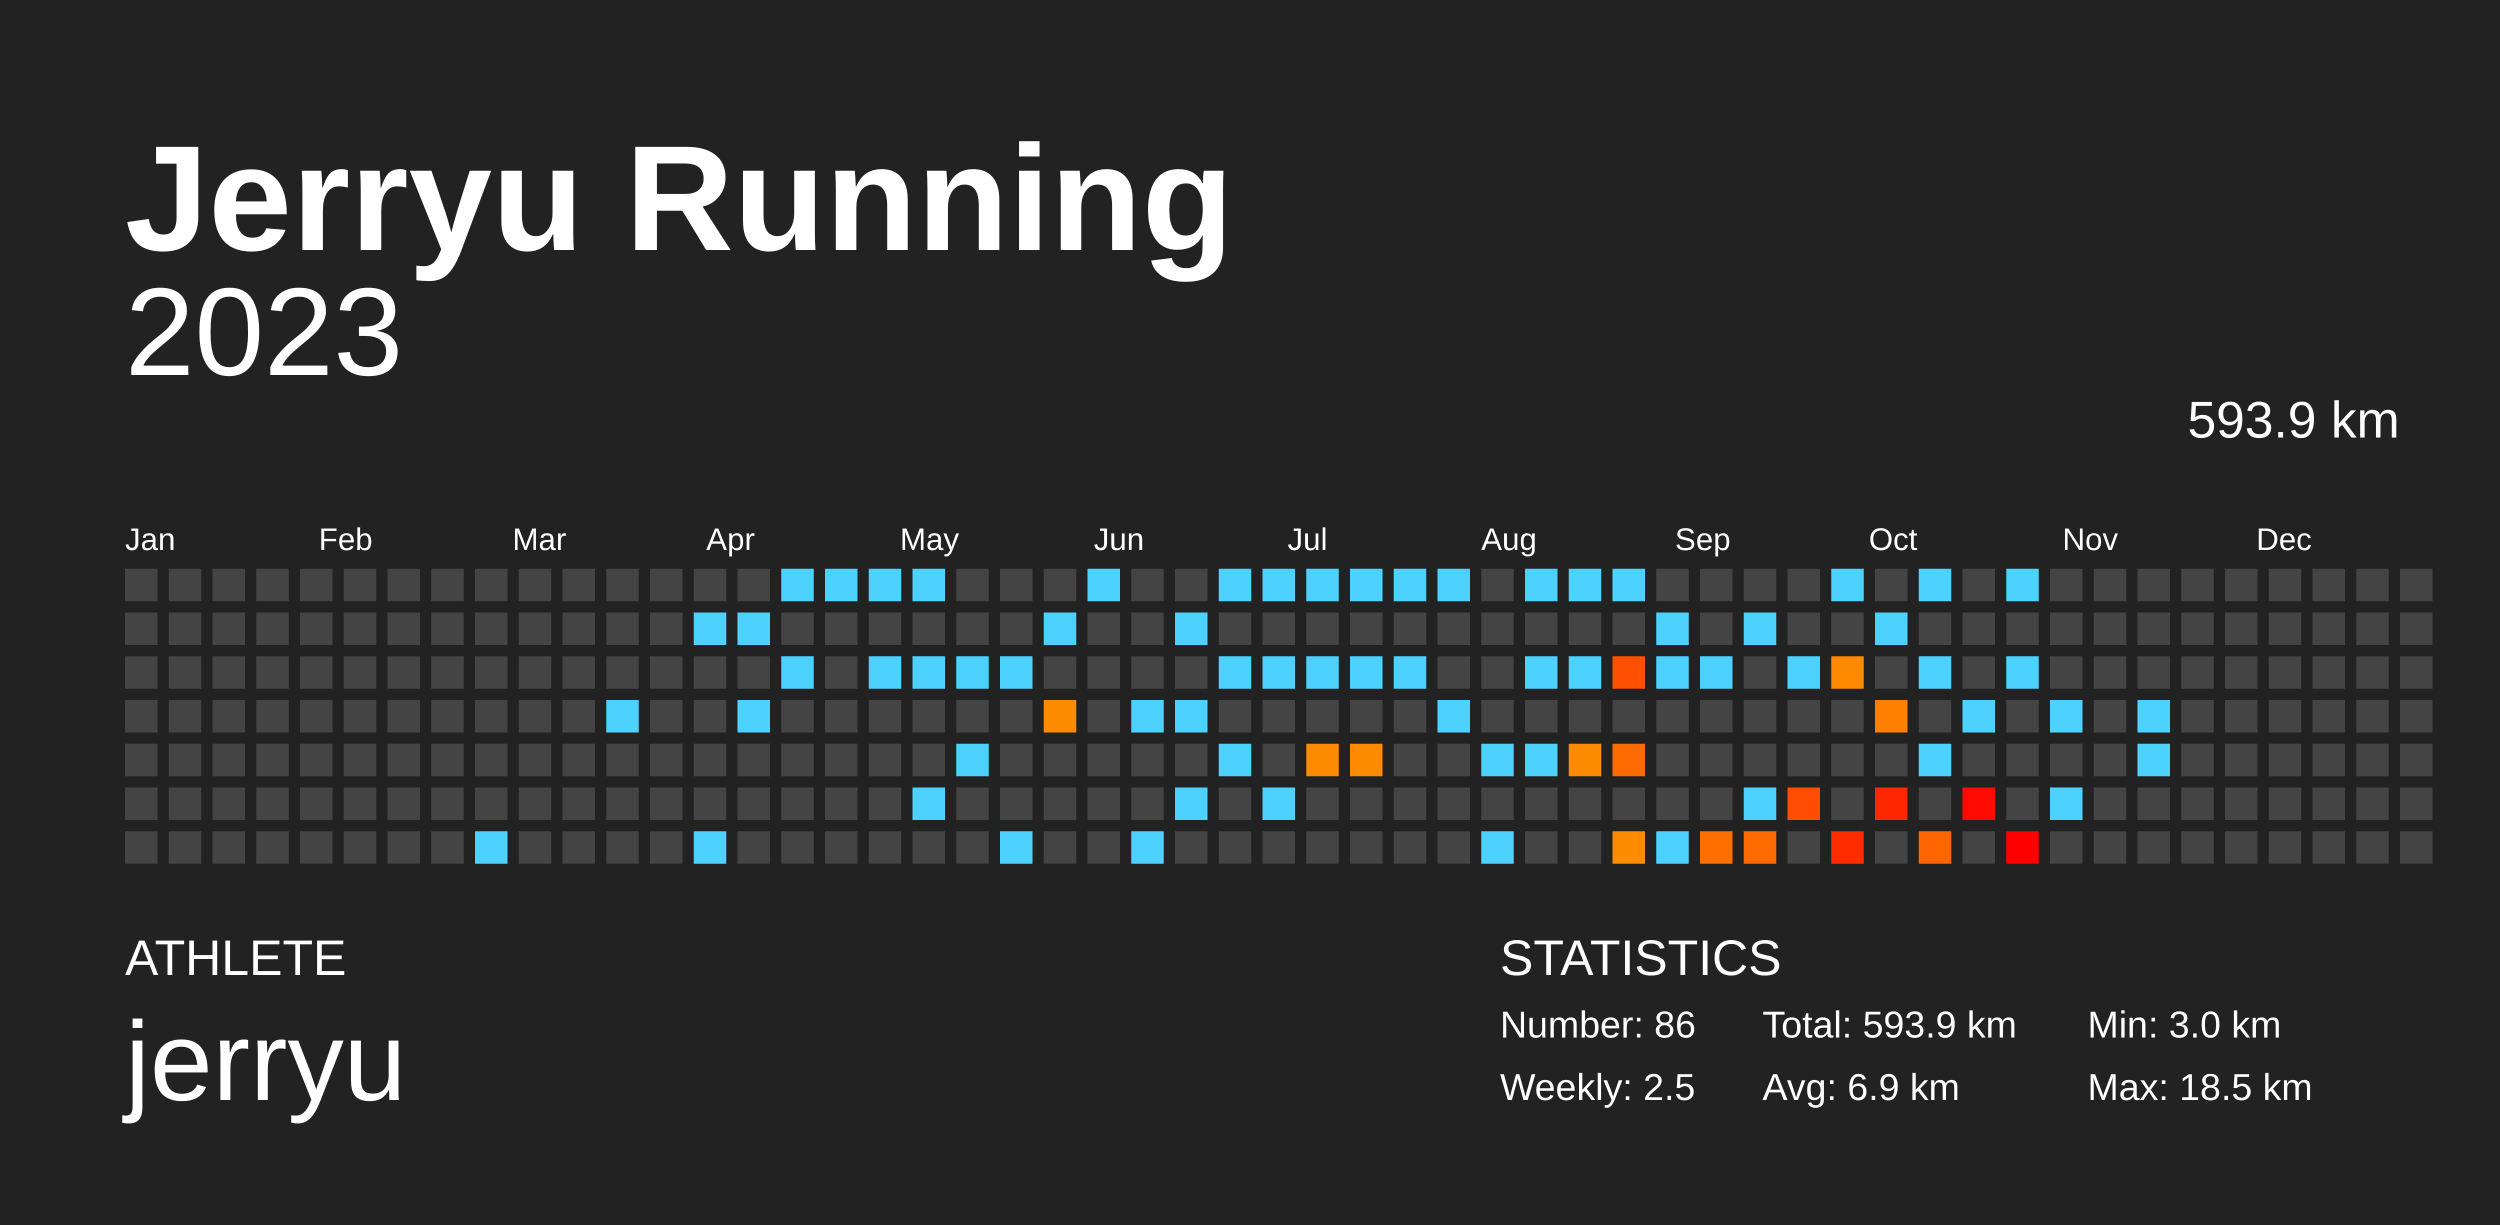
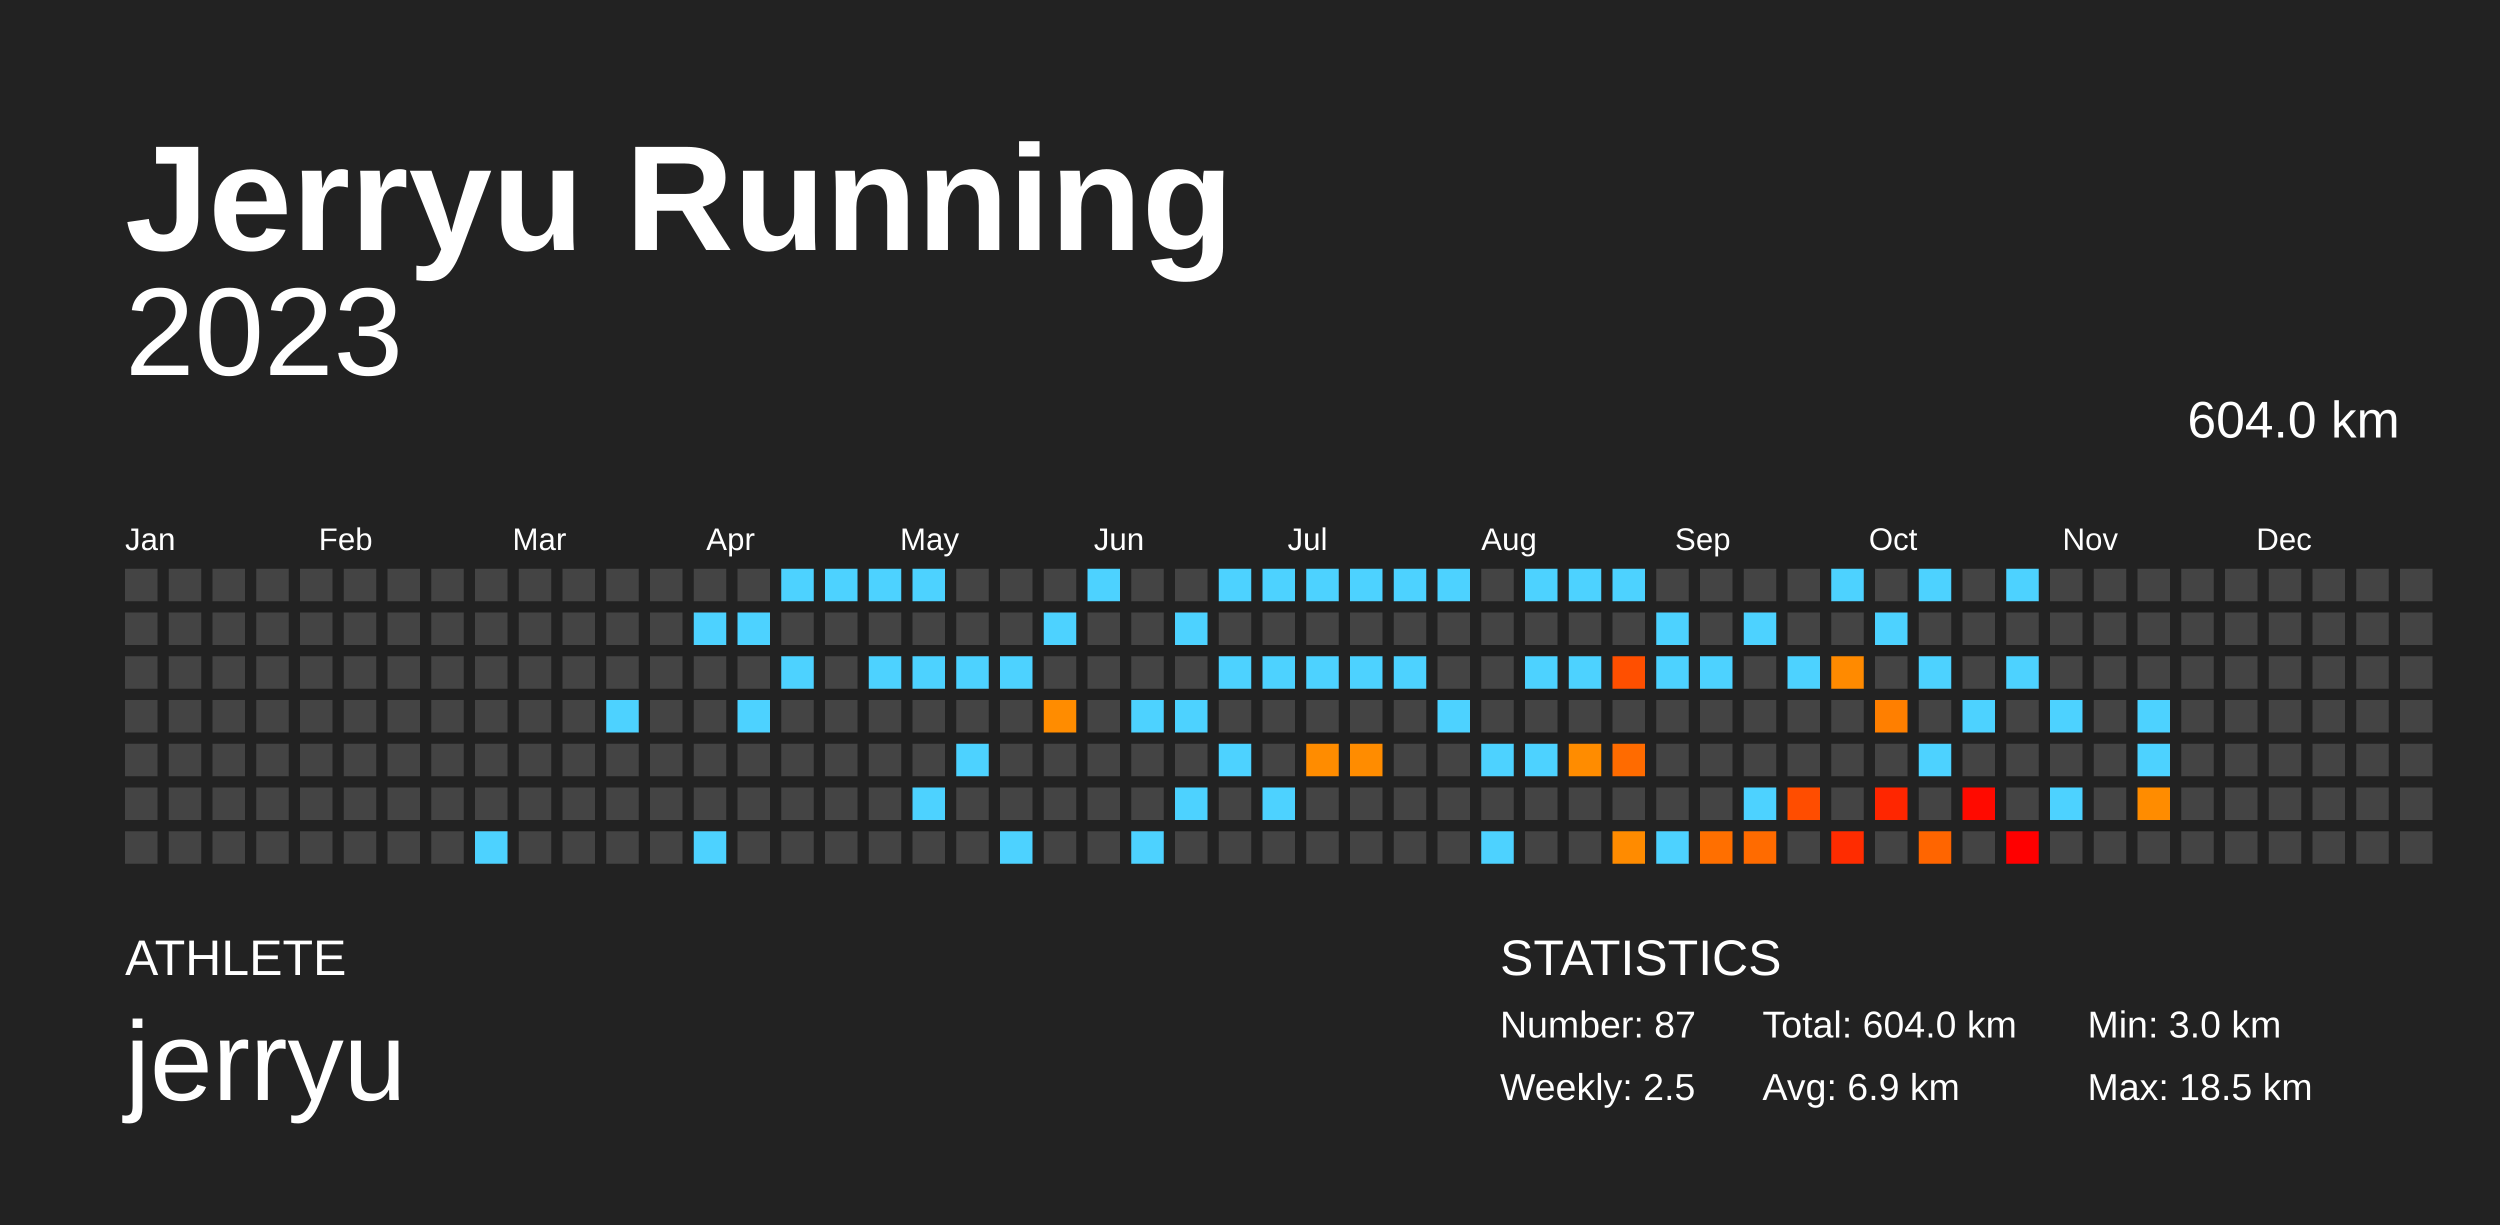
<svg xmlns="http://www.w3.org/2000/svg" baseProfile="full" height="98mm" version="1.1" viewBox="0,0,200,98" width="200mm">
  <defs />
  <rect fill="#222222" height="98" width="200" x="0" y="0" />
  <text fill="#FFFFFF" style="font-size:12px; font-family:Arial; font-weight:bold;" x="10" y="20">Jerryu Running</text>
  <text fill="#FFFFFF" style="font-size:4px; font-family:Arial" x="10" y="78">ATHLETE</text>
  <text fill="#FFFFFF" style="font-size:9px; font-family:Arial" x="10" y="88">jerryu</text>
  <text fill="#FFFFFF" style="font-size:4px; font-family:Arial" x="120" y="78">STATISTICS</text>
-   <text fill="#FFFFFF" style="font-size:3px; font-family:Arial" x="120" y="83">Number: 86</text>
+   <text fill="#FFFFFF" style="font-size:3px; font-family:Arial" x="120" y="83">Number: 87</text>
  <text fill="#FFFFFF" style="font-size:3px; font-family:Arial" x="120" y="88">Weekly: 2.5</text>
-   <text fill="#FFFFFF" style="font-size:3px; font-family:Arial" x="141" y="83">Total: 593.9 km</text>
+   <text fill="#FFFFFF" style="font-size:3px; font-family:Arial" x="141" y="83">Total: 604.0 km</text>
  <text fill="#FFFFFF" style="font-size:3px; font-family:Arial" x="141" y="88">Avg: 6.9 km</text>
  <text fill="#FFFFFF" style="font-size:3px; font-family:Arial" x="167" y="83">Min: 3.0 km</text>
  <text fill="#FFFFFF" style="font-size:3px; font-family:Arial" x="167" y="88">Max: 18.5 km</text>
  <text alignment-baseline="hanging" fill="#FFFFFF" style="font-size:10.0px; font-family:Arial;" x="10" y="30">2023</text>
-   <text alignment-baseline="hanging" fill="#FFFFFF" style="font-size:4.125px; font-family:Arial;" x="175" y="35">593.9 km</text>
+   <text alignment-baseline="hanging" fill="#FFFFFF" style="font-size:4.125px; font-family:Arial;" x="175" y="35">604.0 km</text>
  <text fill="#FFFFFF" style="font-size:2.5px; font-family:Arial" x="10.0" y="44">Jan</text>
  <text fill="#FFFFFF" style="font-size:2.5px; font-family:Arial" x="25.5" y="44">Feb</text>
  <text fill="#FFFFFF" style="font-size:2.5px; font-family:Arial" x="41.0" y="44">Mar</text>
  <text fill="#FFFFFF" style="font-size:2.5px; font-family:Arial" x="56.5" y="44">Apr</text>
  <text fill="#FFFFFF" style="font-size:2.5px; font-family:Arial" x="72.0" y="44">May</text>
  <text fill="#FFFFFF" style="font-size:2.5px; font-family:Arial" x="87.5" y="44">Jun</text>
  <text fill="#FFFFFF" style="font-size:2.5px; font-family:Arial" x="103.0" y="44">Jul</text>
  <text fill="#FFFFFF" style="font-size:2.5px; font-family:Arial" x="118.5" y="44">Aug</text>
  <text fill="#FFFFFF" style="font-size:2.5px; font-family:Arial" x="134.0" y="44">Sep</text>
  <text fill="#FFFFFF" style="font-size:2.5px; font-family:Arial" x="149.5" y="44">Oct</text>
  <text fill="#FFFFFF" style="font-size:2.5px; font-family:Arial" x="165.0" y="44">Nov</text>
  <text fill="#FFFFFF" style="font-size:2.5px; font-family:Arial" x="180.5" y="44">Dec</text>
  <rect fill="#444444" height="2.6" width="2.6" x="10.0" y="45.5" />
  <rect fill="#444444" height="2.6" width="2.6" x="10.0" y="49.0" />
  <rect fill="#444444" height="2.6" width="2.6" x="10.0" y="52.5" />
  <rect fill="#444444" height="2.6" width="2.6" x="10.0" y="56.0" />
  <rect fill="#444444" height="2.6" width="2.6" x="10.0" y="59.5" />
  <rect fill="#444444" height="2.6" width="2.6" x="10.0" y="63.0" />
  <rect fill="#444444" height="2.6" width="2.6" x="10.0" y="66.5" />
  <rect fill="#444444" height="2.6" width="2.6" x="13.5" y="45.5" />
  <rect fill="#444444" height="2.6" width="2.6" x="13.5" y="49.0" />
  <rect fill="#444444" height="2.6" width="2.6" x="13.5" y="52.5" />
  <rect fill="#444444" height="2.6" width="2.6" x="13.5" y="56.0" />
  <rect fill="#444444" height="2.6" width="2.6" x="13.5" y="59.5" />
  <rect fill="#444444" height="2.6" width="2.6" x="13.5" y="63.0" />
  <rect fill="#444444" height="2.6" width="2.6" x="13.5" y="66.5" />
  <rect fill="#444444" height="2.6" width="2.6" x="17.0" y="45.5" />
  <rect fill="#444444" height="2.6" width="2.6" x="17.0" y="49.0" />
  <rect fill="#444444" height="2.6" width="2.6" x="17.0" y="52.5" />
  <rect fill="#444444" height="2.6" width="2.6" x="17.0" y="56.0" />
  <rect fill="#444444" height="2.6" width="2.6" x="17.0" y="59.5" />
  <rect fill="#444444" height="2.6" width="2.6" x="17.0" y="63.0" />
  <rect fill="#444444" height="2.6" width="2.6" x="17.0" y="66.5" />
  <rect fill="#444444" height="2.6" width="2.6" x="20.5" y="45.5" />
  <rect fill="#444444" height="2.6" width="2.6" x="20.5" y="49.0" />
  <rect fill="#444444" height="2.6" width="2.6" x="20.5" y="52.5" />
  <rect fill="#444444" height="2.6" width="2.6" x="20.5" y="56.0" />
  <rect fill="#444444" height="2.6" width="2.6" x="20.5" y="59.5" />
  <rect fill="#444444" height="2.6" width="2.6" x="20.5" y="63.0" />
  <rect fill="#444444" height="2.6" width="2.6" x="20.5" y="66.5" />
  <rect fill="#444444" height="2.6" width="2.6" x="24.0" y="45.5" />
  <rect fill="#444444" height="2.6" width="2.6" x="24.0" y="49.0" />
  <rect fill="#444444" height="2.6" width="2.6" x="24.0" y="52.5" />
  <rect fill="#444444" height="2.6" width="2.6" x="24.0" y="56.0" />
  <rect fill="#444444" height="2.6" width="2.6" x="24.0" y="59.5" />
  <rect fill="#444444" height="2.6" width="2.6" x="24.0" y="63.0" />
  <rect fill="#444444" height="2.6" width="2.6" x="24.0" y="66.5" />
  <rect fill="#444444" height="2.6" width="2.6" x="27.5" y="45.5" />
  <rect fill="#444444" height="2.6" width="2.6" x="27.5" y="49.0" />
  <rect fill="#444444" height="2.6" width="2.6" x="27.5" y="52.5" />
  <rect fill="#444444" height="2.6" width="2.6" x="27.5" y="56.0" />
  <rect fill="#444444" height="2.6" width="2.6" x="27.5" y="59.5" />
  <rect fill="#444444" height="2.6" width="2.6" x="27.5" y="63.0" />
  <rect fill="#444444" height="2.6" width="2.6" x="27.5" y="66.5" />
  <rect fill="#444444" height="2.6" width="2.6" x="31.0" y="45.5" />
  <rect fill="#444444" height="2.6" width="2.6" x="31.0" y="49.0" />
  <rect fill="#444444" height="2.6" width="2.6" x="31.0" y="52.5" />
  <rect fill="#444444" height="2.6" width="2.6" x="31.0" y="56.0" />
  <rect fill="#444444" height="2.6" width="2.6" x="31.0" y="59.5" />
  <rect fill="#444444" height="2.6" width="2.6" x="31.0" y="63.0" />
  <rect fill="#444444" height="2.6" width="2.6" x="31.0" y="66.5" />
  <rect fill="#444444" height="2.6" width="2.6" x="34.5" y="45.5" />
  <rect fill="#444444" height="2.6" width="2.6" x="34.5" y="49.0" />
  <rect fill="#444444" height="2.6" width="2.6" x="34.5" y="52.5" />
  <rect fill="#444444" height="2.6" width="2.6" x="34.5" y="56.0" />
  <rect fill="#444444" height="2.6" width="2.6" x="34.5" y="59.5" />
  <rect fill="#444444" height="2.6" width="2.6" x="34.5" y="63.0" />
  <rect fill="#444444" height="2.6" width="2.6" x="34.5" y="66.5" />
  <rect fill="#444444" height="2.6" width="2.6" x="38.0" y="45.5" />
  <rect fill="#444444" height="2.6" width="2.6" x="38.0" y="49.0" />
  <rect fill="#444444" height="2.6" width="2.6" x="38.0" y="52.5" />
  <rect fill="#444444" height="2.6" width="2.6" x="38.0" y="56.0" />
  <rect fill="#444444" height="2.6" width="2.6" x="38.0" y="59.5" />
  <rect fill="#444444" height="2.6" width="2.6" x="38.0" y="63.0" />
  <rect fill="#4dd2ff" height="2.6" width="2.6" x="38.0" y="66.5" />
  <rect fill="#444444" height="2.6" width="2.6" x="41.5" y="45.5" />
  <rect fill="#444444" height="2.6" width="2.6" x="41.5" y="49.0" />
  <rect fill="#444444" height="2.6" width="2.6" x="41.5" y="52.5" />
  <rect fill="#444444" height="2.6" width="2.6" x="41.5" y="56.0" />
  <rect fill="#444444" height="2.6" width="2.6" x="41.5" y="59.5" />
  <rect fill="#444444" height="2.6" width="2.6" x="41.5" y="63.0" />
  <rect fill="#444444" height="2.6" width="2.6" x="41.5" y="66.5" />
  <rect fill="#444444" height="2.6" width="2.6" x="45.0" y="45.5" />
  <rect fill="#444444" height="2.6" width="2.6" x="45.0" y="49.0" />
  <rect fill="#444444" height="2.6" width="2.6" x="45.0" y="52.5" />
  <rect fill="#444444" height="2.6" width="2.6" x="45.0" y="56.0" />
  <rect fill="#444444" height="2.6" width="2.6" x="45.0" y="59.5" />
  <rect fill="#444444" height="2.6" width="2.6" x="45.0" y="63.0" />
  <rect fill="#444444" height="2.6" width="2.6" x="45.0" y="66.5" />
  <rect fill="#444444" height="2.6" width="2.6" x="48.5" y="45.5" />
  <rect fill="#444444" height="2.6" width="2.6" x="48.5" y="49.0" />
  <rect fill="#444444" height="2.6" width="2.6" x="48.5" y="52.5" />
  <rect fill="#4dd2ff" height="2.6" width="2.6" x="48.5" y="56.0" />
  <rect fill="#444444" height="2.6" width="2.6" x="48.5" y="59.5" />
  <rect fill="#444444" height="2.6" width="2.6" x="48.5" y="63.0" />
  <rect fill="#444444" height="2.6" width="2.6" x="48.5" y="66.5" />
  <rect fill="#444444" height="2.6" width="2.6" x="52.0" y="45.5" />
  <rect fill="#444444" height="2.6" width="2.6" x="52.0" y="49.0" />
  <rect fill="#444444" height="2.6" width="2.6" x="52.0" y="52.5" />
  <rect fill="#444444" height="2.6" width="2.6" x="52.0" y="56.0" />
  <rect fill="#444444" height="2.6" width="2.6" x="52.0" y="59.5" />
  <rect fill="#444444" height="2.6" width="2.6" x="52.0" y="63.0" />
  <rect fill="#444444" height="2.6" width="2.6" x="52.0" y="66.5" />
  <rect fill="#444444" height="2.6" width="2.6" x="55.5" y="45.5" />
  <rect fill="#4dd2ff" height="2.6" width="2.6" x="55.5" y="49.0" />
  <rect fill="#444444" height="2.6" width="2.6" x="55.5" y="52.5" />
  <rect fill="#444444" height="2.6" width="2.6" x="55.5" y="56.0" />
  <rect fill="#444444" height="2.6" width="2.6" x="55.5" y="59.5" />
  <rect fill="#444444" height="2.6" width="2.6" x="55.5" y="63.0" />
  <rect fill="#4dd2ff" height="2.6" width="2.6" x="55.5" y="66.5" />
  <rect fill="#444444" height="2.6" width="2.6" x="59.0" y="45.5" />
  <rect fill="#4dd2ff" height="2.6" width="2.6" x="59.0" y="49.0" />
  <rect fill="#444444" height="2.6" width="2.6" x="59.0" y="52.5" />
  <rect fill="#4dd2ff" height="2.6" width="2.6" x="59.0" y="56.0" />
  <rect fill="#444444" height="2.6" width="2.6" x="59.0" y="59.5" />
  <rect fill="#444444" height="2.6" width="2.6" x="59.0" y="63.0" />
  <rect fill="#444444" height="2.6" width="2.6" x="59.0" y="66.5" />
  <rect fill="#4dd2ff" height="2.6" width="2.6" x="62.5" y="45.5" />
  <rect fill="#444444" height="2.6" width="2.6" x="62.5" y="49.0" />
  <rect fill="#4dd2ff" height="2.6" width="2.6" x="62.5" y="52.5" />
  <rect fill="#444444" height="2.6" width="2.6" x="62.5" y="56.0" />
  <rect fill="#444444" height="2.6" width="2.6" x="62.5" y="59.5" />
  <rect fill="#444444" height="2.6" width="2.6" x="62.5" y="63.0" />
  <rect fill="#444444" height="2.6" width="2.6" x="62.5" y="66.5" />
  <rect fill="#4dd2ff" height="2.6" width="2.6" x="66.0" y="45.5" />
  <rect fill="#444444" height="2.6" width="2.6" x="66.0" y="49.0" />
  <rect fill="#444444" height="2.6" width="2.6" x="66.0" y="52.5" />
  <rect fill="#444444" height="2.6" width="2.6" x="66.0" y="56.0" />
  <rect fill="#444444" height="2.6" width="2.6" x="66.0" y="59.5" />
  <rect fill="#444444" height="2.6" width="2.6" x="66.0" y="63.0" />
  <rect fill="#444444" height="2.6" width="2.6" x="66.0" y="66.5" />
  <rect fill="#4dd2ff" height="2.6" width="2.6" x="69.5" y="45.5" />
  <rect fill="#444444" height="2.6" width="2.6" x="69.5" y="49.0" />
  <rect fill="#4dd2ff" height="2.6" width="2.6" x="69.5" y="52.5" />
  <rect fill="#444444" height="2.6" width="2.6" x="69.5" y="56.0" />
  <rect fill="#444444" height="2.6" width="2.6" x="69.5" y="59.5" />
  <rect fill="#444444" height="2.6" width="2.6" x="69.5" y="63.0" />
  <rect fill="#444444" height="2.6" width="2.6" x="69.5" y="66.5" />
  <rect fill="#4dd2ff" height="2.6" width="2.6" x="73.0" y="45.5" />
  <rect fill="#444444" height="2.6" width="2.6" x="73.0" y="49.0" />
  <rect fill="#4dd2ff" height="2.6" width="2.6" x="73.0" y="52.5" />
  <rect fill="#444444" height="2.6" width="2.6" x="73.0" y="56.0" />
  <rect fill="#444444" height="2.6" width="2.6" x="73.0" y="59.5" />
  <rect fill="#4dd2ff" height="2.6" width="2.6" x="73.0" y="63.0" />
  <rect fill="#444444" height="2.6" width="2.6" x="73.0" y="66.5" />
  <rect fill="#444444" height="2.6" width="2.6" x="76.5" y="45.5" />
  <rect fill="#444444" height="2.6" width="2.6" x="76.5" y="49.0" />
  <rect fill="#4dd2ff" height="2.6" width="2.6" x="76.5" y="52.5" />
  <rect fill="#444444" height="2.6" width="2.6" x="76.5" y="56.0" />
  <rect fill="#4dd2ff" height="2.6" width="2.6" x="76.5" y="59.5" />
  <rect fill="#444444" height="2.6" width="2.6" x="76.5" y="63.0" />
  <rect fill="#444444" height="2.6" width="2.6" x="76.5" y="66.5" />
  <rect fill="#444444" height="2.6" width="2.6" x="80.0" y="45.5" />
  <rect fill="#444444" height="2.6" width="2.6" x="80.0" y="49.0" />
  <rect fill="#4dd2ff" height="2.6" width="2.6" x="80.0" y="52.5" />
  <rect fill="#444444" height="2.6" width="2.6" x="80.0" y="56.0" />
  <rect fill="#444444" height="2.6" width="2.6" x="80.0" y="59.5" />
  <rect fill="#444444" height="2.6" width="2.6" x="80.0" y="63.0" />
  <rect fill="#4dd2ff" height="2.6" width="2.6" x="80.0" y="66.5" />
  <rect fill="#444444" height="2.6" width="2.6" x="83.5" y="45.5" />
  <rect fill="#4dd2ff" height="2.6" width="2.6" x="83.5" y="49.0" />
  <rect fill="#444444" height="2.6" width="2.6" x="83.5" y="52.5" />
  <rect fill="#ff8c00" height="2.6" width="2.6" x="83.5" y="56.0" />
  <rect fill="#444444" height="2.6" width="2.6" x="83.5" y="59.5" />
  <rect fill="#444444" height="2.6" width="2.6" x="83.5" y="63.0" />
  <rect fill="#444444" height="2.6" width="2.6" x="83.5" y="66.5" />
  <rect fill="#4dd2ff" height="2.6" width="2.6" x="87.0" y="45.5" />
  <rect fill="#444444" height="2.6" width="2.6" x="87.0" y="49.0" />
  <rect fill="#444444" height="2.6" width="2.6" x="87.0" y="52.5" />
  <rect fill="#444444" height="2.6" width="2.6" x="87.0" y="56.0" />
  <rect fill="#444444" height="2.6" width="2.6" x="87.0" y="59.5" />
  <rect fill="#444444" height="2.6" width="2.6" x="87.0" y="63.0" />
  <rect fill="#444444" height="2.6" width="2.6" x="87.0" y="66.5" />
  <rect fill="#444444" height="2.6" width="2.6" x="90.5" y="45.5" />
  <rect fill="#444444" height="2.6" width="2.6" x="90.5" y="49.0" />
  <rect fill="#444444" height="2.6" width="2.6" x="90.5" y="52.5" />
  <rect fill="#4dd2ff" height="2.6" width="2.6" x="90.5" y="56.0" />
  <rect fill="#444444" height="2.6" width="2.6" x="90.5" y="59.5" />
  <rect fill="#444444" height="2.6" width="2.6" x="90.5" y="63.0" />
  <rect fill="#4dd2ff" height="2.6" width="2.6" x="90.5" y="66.5" />
  <rect fill="#444444" height="2.6" width="2.6" x="94.0" y="45.5" />
  <rect fill="#4dd2ff" height="2.6" width="2.6" x="94.0" y="49.0" />
  <rect fill="#444444" height="2.6" width="2.6" x="94.0" y="52.5" />
  <rect fill="#4dd2ff" height="2.6" width="2.6" x="94.0" y="56.0" />
  <rect fill="#444444" height="2.6" width="2.6" x="94.0" y="59.5" />
  <rect fill="#4dd2ff" height="2.6" width="2.6" x="94.0" y="63.0" />
  <rect fill="#444444" height="2.6" width="2.6" x="94.0" y="66.5" />
  <rect fill="#4dd2ff" height="2.6" width="2.6" x="97.5" y="45.5" />
  <rect fill="#444444" height="2.6" width="2.6" x="97.5" y="49.0" />
  <rect fill="#4dd2ff" height="2.6" width="2.6" x="97.5" y="52.5" />
  <rect fill="#444444" height="2.6" width="2.6" x="97.5" y="56.0" />
  <rect fill="#4dd2ff" height="2.6" width="2.6" x="97.5" y="59.5" />
  <rect fill="#444444" height="2.6" width="2.6" x="97.5" y="63.0" />
  <rect fill="#444444" height="2.6" width="2.6" x="97.5" y="66.5" />
  <rect fill="#4dd2ff" height="2.6" width="2.6" x="101.0" y="45.5" />
  <rect fill="#444444" height="2.6" width="2.6" x="101.0" y="49.0" />
  <rect fill="#4dd2ff" height="2.6" width="2.6" x="101.0" y="52.5" />
  <rect fill="#444444" height="2.6" width="2.6" x="101.0" y="56.0" />
  <rect fill="#444444" height="2.6" width="2.6" x="101.0" y="59.5" />
  <rect fill="#4dd2ff" height="2.6" width="2.6" x="101.0" y="63.0" />
  <rect fill="#444444" height="2.6" width="2.6" x="101.0" y="66.5" />
  <rect fill="#4dd2ff" height="2.6" width="2.6" x="104.5" y="45.5" />
  <rect fill="#444444" height="2.6" width="2.6" x="104.5" y="49.0" />
  <rect fill="#4dd2ff" height="2.6" width="2.6" x="104.5" y="52.5" />
  <rect fill="#444444" height="2.6" width="2.6" x="104.5" y="56.0" />
  <rect fill="#ff8c00" height="2.6" width="2.6" x="104.5" y="59.5" />
  <rect fill="#444444" height="2.6" width="2.6" x="104.5" y="63.0" />
  <rect fill="#444444" height="2.6" width="2.6" x="104.5" y="66.5" />
  <rect fill="#4dd2ff" height="2.6" width="2.6" x="108.0" y="45.5" />
  <rect fill="#444444" height="2.6" width="2.6" x="108.0" y="49.0" />
  <rect fill="#4dd2ff" height="2.6" width="2.6" x="108.0" y="52.5" />
  <rect fill="#444444" height="2.6" width="2.6" x="108.0" y="56.0" />
  <rect fill="#ff8c00" height="2.6" width="2.6" x="108.0" y="59.5" />
  <rect fill="#444444" height="2.6" width="2.6" x="108.0" y="63.0" />
  <rect fill="#444444" height="2.6" width="2.6" x="108.0" y="66.5" />
  <rect fill="#4dd2ff" height="2.6" width="2.6" x="111.5" y="45.5" />
  <rect fill="#444444" height="2.6" width="2.6" x="111.5" y="49.0" />
  <rect fill="#4dd2ff" height="2.6" width="2.6" x="111.5" y="52.5" />
  <rect fill="#444444" height="2.6" width="2.6" x="111.5" y="56.0" />
  <rect fill="#444444" height="2.6" width="2.6" x="111.5" y="59.5" />
  <rect fill="#444444" height="2.6" width="2.6" x="111.5" y="63.0" />
  <rect fill="#444444" height="2.6" width="2.6" x="111.5" y="66.5" />
  <rect fill="#4dd2ff" height="2.6" width="2.6" x="115.0" y="45.5" />
  <rect fill="#444444" height="2.6" width="2.6" x="115.0" y="49.0" />
  <rect fill="#444444" height="2.6" width="2.6" x="115.0" y="52.5" />
  <rect fill="#4dd2ff" height="2.6" width="2.6" x="115.0" y="56.0" />
  <rect fill="#444444" height="2.6" width="2.6" x="115.0" y="59.5" />
  <rect fill="#444444" height="2.6" width="2.6" x="115.0" y="63.0" />
  <rect fill="#444444" height="2.6" width="2.6" x="115.0" y="66.5" />
  <rect fill="#444444" height="2.6" width="2.6" x="118.5" y="45.5" />
  <rect fill="#444444" height="2.6" width="2.6" x="118.5" y="49.0" />
  <rect fill="#444444" height="2.6" width="2.6" x="118.5" y="52.5" />
  <rect fill="#444444" height="2.6" width="2.6" x="118.5" y="56.0" />
  <rect fill="#4dd2ff" height="2.6" width="2.6" x="118.5" y="59.5" />
  <rect fill="#444444" height="2.6" width="2.6" x="118.5" y="63.0" />
  <rect fill="#4dd2ff" height="2.6" width="2.6" x="118.5" y="66.5" />
  <rect fill="#4dd2ff" height="2.6" width="2.6" x="122.0" y="45.5" />
  <rect fill="#444444" height="2.6" width="2.6" x="122.0" y="49.0" />
  <rect fill="#4dd2ff" height="2.6" width="2.6" x="122.0" y="52.5" />
  <rect fill="#444444" height="2.6" width="2.6" x="122.0" y="56.0" />
  <rect fill="#4dd2ff" height="2.6" width="2.6" x="122.0" y="59.5" />
  <rect fill="#444444" height="2.6" width="2.6" x="122.0" y="63.0" />
  <rect fill="#444444" height="2.6" width="2.6" x="122.0" y="66.5" />
  <rect fill="#4dd2ff" height="2.6" width="2.6" x="125.5" y="45.5" />
  <rect fill="#444444" height="2.6" width="2.6" x="125.5" y="49.0" />
  <rect fill="#4dd2ff" height="2.6" width="2.6" x="125.5" y="52.5" />
  <rect fill="#444444" height="2.6" width="2.6" x="125.5" y="56.0" />
  <rect fill="#ff8c00" height="2.6" width="2.6" x="125.5" y="59.5" />
  <rect fill="#444444" height="2.6" width="2.6" x="125.5" y="63.0" />
  <rect fill="#444444" height="2.6" width="2.6" x="125.5" y="66.5" />
  <rect fill="#4dd2ff" height="2.6" width="2.6" x="129.0" y="45.5" />
  <rect fill="#444444" height="2.6" width="2.6" x="129.0" y="49.0" />
  <rect fill="#ff4f00" height="2.6" width="2.6" x="129.0" y="52.5" />
  <rect fill="#444444" height="2.6" width="2.6" x="129.0" y="56.0" />
  <rect fill="#ff6b00" height="2.6" width="2.6" x="129.0" y="59.5" />
  <rect fill="#444444" height="2.6" width="2.6" x="129.0" y="63.0" />
  <rect fill="#ff8b00" height="2.6" width="2.6" x="129.0" y="66.5" />
  <rect fill="#444444" height="2.6" width="2.6" x="132.5" y="45.5" />
  <rect fill="#4dd2ff" height="2.6" width="2.6" x="132.5" y="49.0" />
  <rect fill="#4dd2ff" height="2.6" width="2.6" x="132.5" y="52.5" />
  <rect fill="#444444" height="2.6" width="2.6" x="132.5" y="56.0" />
  <rect fill="#444444" height="2.6" width="2.6" x="132.5" y="59.5" />
  <rect fill="#444444" height="2.6" width="2.6" x="132.5" y="63.0" />
  <rect fill="#4dd2ff" height="2.6" width="2.6" x="132.5" y="66.5" />
  <rect fill="#444444" height="2.6" width="2.6" x="136.0" y="45.5" />
  <rect fill="#444444" height="2.6" width="2.6" x="136.0" y="49.0" />
  <rect fill="#4dd2ff" height="2.6" width="2.6" x="136.0" y="52.5" />
  <rect fill="#444444" height="2.6" width="2.6" x="136.0" y="56.0" />
  <rect fill="#444444" height="2.6" width="2.6" x="136.0" y="59.5" />
  <rect fill="#444444" height="2.6" width="2.6" x="136.0" y="63.0" />
  <rect fill="#ff6f00" height="2.6" width="2.6" x="136.0" y="66.5" />
  <rect fill="#444444" height="2.6" width="2.6" x="139.5" y="45.5" />
  <rect fill="#4dd2ff" height="2.6" width="2.6" x="139.5" y="49.0" />
  <rect fill="#444444" height="2.6" width="2.6" x="139.5" y="52.5" />
  <rect fill="#444444" height="2.6" width="2.6" x="139.5" y="56.0" />
  <rect fill="#444444" height="2.6" width="2.6" x="139.5" y="59.5" />
  <rect fill="#4dd2ff" height="2.6" width="2.6" x="139.5" y="63.0" />
  <rect fill="#ff6b00" height="2.6" width="2.6" x="139.5" y="66.5" />
  <rect fill="#444444" height="2.6" width="2.6" x="143.0" y="45.5" />
  <rect fill="#444444" height="2.6" width="2.6" x="143.0" y="49.0" />
  <rect fill="#4dd2ff" height="2.6" width="2.6" x="143.0" y="52.5" />
  <rect fill="#444444" height="2.6" width="2.6" x="143.0" y="56.0" />
  <rect fill="#444444" height="2.6" width="2.6" x="143.0" y="59.5" />
  <rect fill="#ff4d00" height="2.6" width="2.6" x="143.0" y="63.0" />
  <rect fill="#444444" height="2.6" width="2.6" x="143.0" y="66.5" />
  <rect fill="#4dd2ff" height="2.6" width="2.6" x="146.5" y="45.5" />
  <rect fill="#444444" height="2.6" width="2.6" x="146.5" y="49.0" />
  <rect fill="#ff8a00" height="2.6" width="2.6" x="146.5" y="52.5" />
  <rect fill="#444444" height="2.6" width="2.6" x="146.5" y="56.0" />
  <rect fill="#444444" height="2.6" width="2.6" x="146.5" y="59.5" />
  <rect fill="#444444" height="2.6" width="2.6" x="146.5" y="63.0" />
  <rect fill="#ff2c00" height="2.6" width="2.6" x="146.5" y="66.5" />
  <rect fill="#444444" height="2.6" width="2.6" x="150.0" y="45.5" />
  <rect fill="#4dd2ff" height="2.6" width="2.6" x="150.0" y="49.0" />
  <rect fill="#444444" height="2.6" width="2.6" x="150.0" y="52.5" />
  <rect fill="#ff7f00" height="2.6" width="2.6" x="150.0" y="56.0" />
  <rect fill="#444444" height="2.6" width="2.6" x="150.0" y="59.5" />
  <rect fill="#ff2600" height="2.6" width="2.6" x="150.0" y="63.0" />
  <rect fill="#444444" height="2.6" width="2.6" x="150.0" y="66.5" />
  <rect fill="#4dd2ff" height="2.6" width="2.6" x="153.5" y="45.5" />
  <rect fill="#444444" height="2.6" width="2.6" x="153.5" y="49.0" />
  <rect fill="#4dd2ff" height="2.6" width="2.6" x="153.5" y="52.5" />
  <rect fill="#444444" height="2.6" width="2.6" x="153.5" y="56.0" />
  <rect fill="#4dd2ff" height="2.6" width="2.6" x="153.5" y="59.5" />
  <rect fill="#444444" height="2.6" width="2.6" x="153.5" y="63.0" />
  <rect fill="#ff6500" height="2.6" width="2.6" x="153.5" y="66.5" />
  <rect fill="#444444" height="2.6" width="2.6" x="157.0" y="45.5" />
  <rect fill="#444444" height="2.6" width="2.6" x="157.0" y="49.0" />
  <rect fill="#444444" height="2.6" width="2.6" x="157.0" y="52.5" />
  <rect fill="#4dd2ff" height="2.6" width="2.6" x="157.0" y="56.0" />
  <rect fill="#444444" height="2.6" width="2.6" x="157.0" y="59.5" />
  <rect fill="#ff0a00" height="2.6" width="2.6" x="157.0" y="63.0" />
  <rect fill="#444444" height="2.6" width="2.6" x="157.0" y="66.5" />
  <rect fill="#4dd2ff" height="2.6" width="2.6" x="160.5" y="45.5" />
  <rect fill="#444444" height="2.6" width="2.6" x="160.5" y="49.0" />
  <rect fill="#4dd2ff" height="2.6" width="2.6" x="160.5" y="52.5" />
  <rect fill="#444444" height="2.6" width="2.6" x="160.5" y="56.0" />
  <rect fill="#444444" height="2.6" width="2.6" x="160.5" y="59.5" />
  <rect fill="#444444" height="2.6" width="2.6" x="160.5" y="63.0" />
  <rect fill="#ff0000" height="2.6" width="2.6" x="160.5" y="66.5" />
  <rect fill="#444444" height="2.6" width="2.6" x="164.0" y="45.5" />
  <rect fill="#444444" height="2.6" width="2.6" x="164.0" y="49.0" />
  <rect fill="#444444" height="2.6" width="2.6" x="164.0" y="52.5" />
  <rect fill="#4dd2ff" height="2.6" width="2.6" x="164.0" y="56.0" />
  <rect fill="#444444" height="2.6" width="2.6" x="164.0" y="59.5" />
  <rect fill="#4dd2ff" height="2.6" width="2.6" x="164.0" y="63.0" />
  <rect fill="#444444" height="2.6" width="2.6" x="164.0" y="66.5" />
  <rect fill="#444444" height="2.6" width="2.6" x="167.5" y="45.5" />
  <rect fill="#444444" height="2.6" width="2.6" x="167.5" y="49.0" />
  <rect fill="#444444" height="2.6" width="2.6" x="167.5" y="52.5" />
  <rect fill="#444444" height="2.6" width="2.6" x="167.5" y="56.0" />
  <rect fill="#444444" height="2.6" width="2.6" x="167.5" y="59.5" />
  <rect fill="#444444" height="2.6" width="2.6" x="167.5" y="63.0" />
  <rect fill="#444444" height="2.6" width="2.6" x="167.5" y="66.5" />
  <rect fill="#444444" height="2.6" width="2.6" x="171.0" y="45.5" />
  <rect fill="#444444" height="2.6" width="2.6" x="171.0" y="49.0" />
  <rect fill="#444444" height="2.6" width="2.6" x="171.0" y="52.5" />
  <rect fill="#4dd2ff" height="2.6" width="2.6" x="171.0" y="56.0" />
  <rect fill="#4dd2ff" height="2.6" width="2.6" x="171.0" y="59.5" />
-   <rect fill="#444444" height="2.6" width="2.6" x="171.0" y="63.0" />
+   <rect fill="#ff8c00" height="2.6" width="2.6" x="171.0" y="63.0" />
  <rect fill="#444444" height="2.6" width="2.6" x="171.0" y="66.5" />
  <rect fill="#444444" height="2.6" width="2.6" x="174.5" y="45.5" />
  <rect fill="#444444" height="2.6" width="2.6" x="174.5" y="49.0" />
  <rect fill="#444444" height="2.6" width="2.6" x="174.5" y="52.5" />
  <rect fill="#444444" height="2.6" width="2.6" x="174.5" y="56.0" />
  <rect fill="#444444" height="2.6" width="2.6" x="174.5" y="59.5" />
  <rect fill="#444444" height="2.6" width="2.6" x="174.5" y="63.0" />
  <rect fill="#444444" height="2.6" width="2.6" x="174.5" y="66.5" />
  <rect fill="#444444" height="2.6" width="2.6" x="178.0" y="45.5" />
  <rect fill="#444444" height="2.6" width="2.6" x="178.0" y="49.0" />
  <rect fill="#444444" height="2.6" width="2.6" x="178.0" y="52.5" />
  <rect fill="#444444" height="2.6" width="2.6" x="178.0" y="56.0" />
  <rect fill="#444444" height="2.6" width="2.6" x="178.0" y="59.5" />
  <rect fill="#444444" height="2.6" width="2.6" x="178.0" y="63.0" />
  <rect fill="#444444" height="2.6" width="2.6" x="178.0" y="66.5" />
  <rect fill="#444444" height="2.6" width="2.6" x="181.5" y="45.5" />
  <rect fill="#444444" height="2.6" width="2.6" x="181.5" y="49.0" />
  <rect fill="#444444" height="2.6" width="2.6" x="181.5" y="52.5" />
  <rect fill="#444444" height="2.6" width="2.6" x="181.5" y="56.0" />
  <rect fill="#444444" height="2.6" width="2.6" x="181.5" y="59.5" />
  <rect fill="#444444" height="2.6" width="2.6" x="181.5" y="63.0" />
  <rect fill="#444444" height="2.6" width="2.6" x="181.5" y="66.5" />
  <rect fill="#444444" height="2.6" width="2.6" x="185.0" y="45.5" />
  <rect fill="#444444" height="2.6" width="2.6" x="185.0" y="49.0" />
  <rect fill="#444444" height="2.6" width="2.6" x="185.0" y="52.5" />
  <rect fill="#444444" height="2.6" width="2.6" x="185.0" y="56.0" />
  <rect fill="#444444" height="2.6" width="2.6" x="185.0" y="59.5" />
  <rect fill="#444444" height="2.6" width="2.6" x="185.0" y="63.0" />
  <rect fill="#444444" height="2.6" width="2.6" x="185.0" y="66.5" />
  <rect fill="#444444" height="2.6" width="2.6" x="188.5" y="45.5" />
  <rect fill="#444444" height="2.6" width="2.6" x="188.5" y="49.0" />
  <rect fill="#444444" height="2.6" width="2.6" x="188.5" y="52.5" />
  <rect fill="#444444" height="2.6" width="2.6" x="188.5" y="56.0" />
  <rect fill="#444444" height="2.6" width="2.6" x="188.5" y="59.5" />
  <rect fill="#444444" height="2.6" width="2.6" x="188.5" y="63.0" />
  <rect fill="#444444" height="2.6" width="2.6" x="188.5" y="66.5" />
  <rect fill="#444444" height="2.6" width="2.6" x="192.0" y="45.5" />
  <rect fill="#444444" height="2.6" width="2.6" x="192.0" y="49.0" />
  <rect fill="#444444" height="2.6" width="2.6" x="192.0" y="52.5" />
  <rect fill="#444444" height="2.6" width="2.6" x="192.0" y="56.0" />
  <rect fill="#444444" height="2.6" width="2.6" x="192.0" y="59.5" />
  <rect fill="#444444" height="2.6" width="2.6" x="192.0" y="63.0" />
  <rect fill="#444444" height="2.6" width="2.6" x="192.0" y="66.5" />
</svg>
